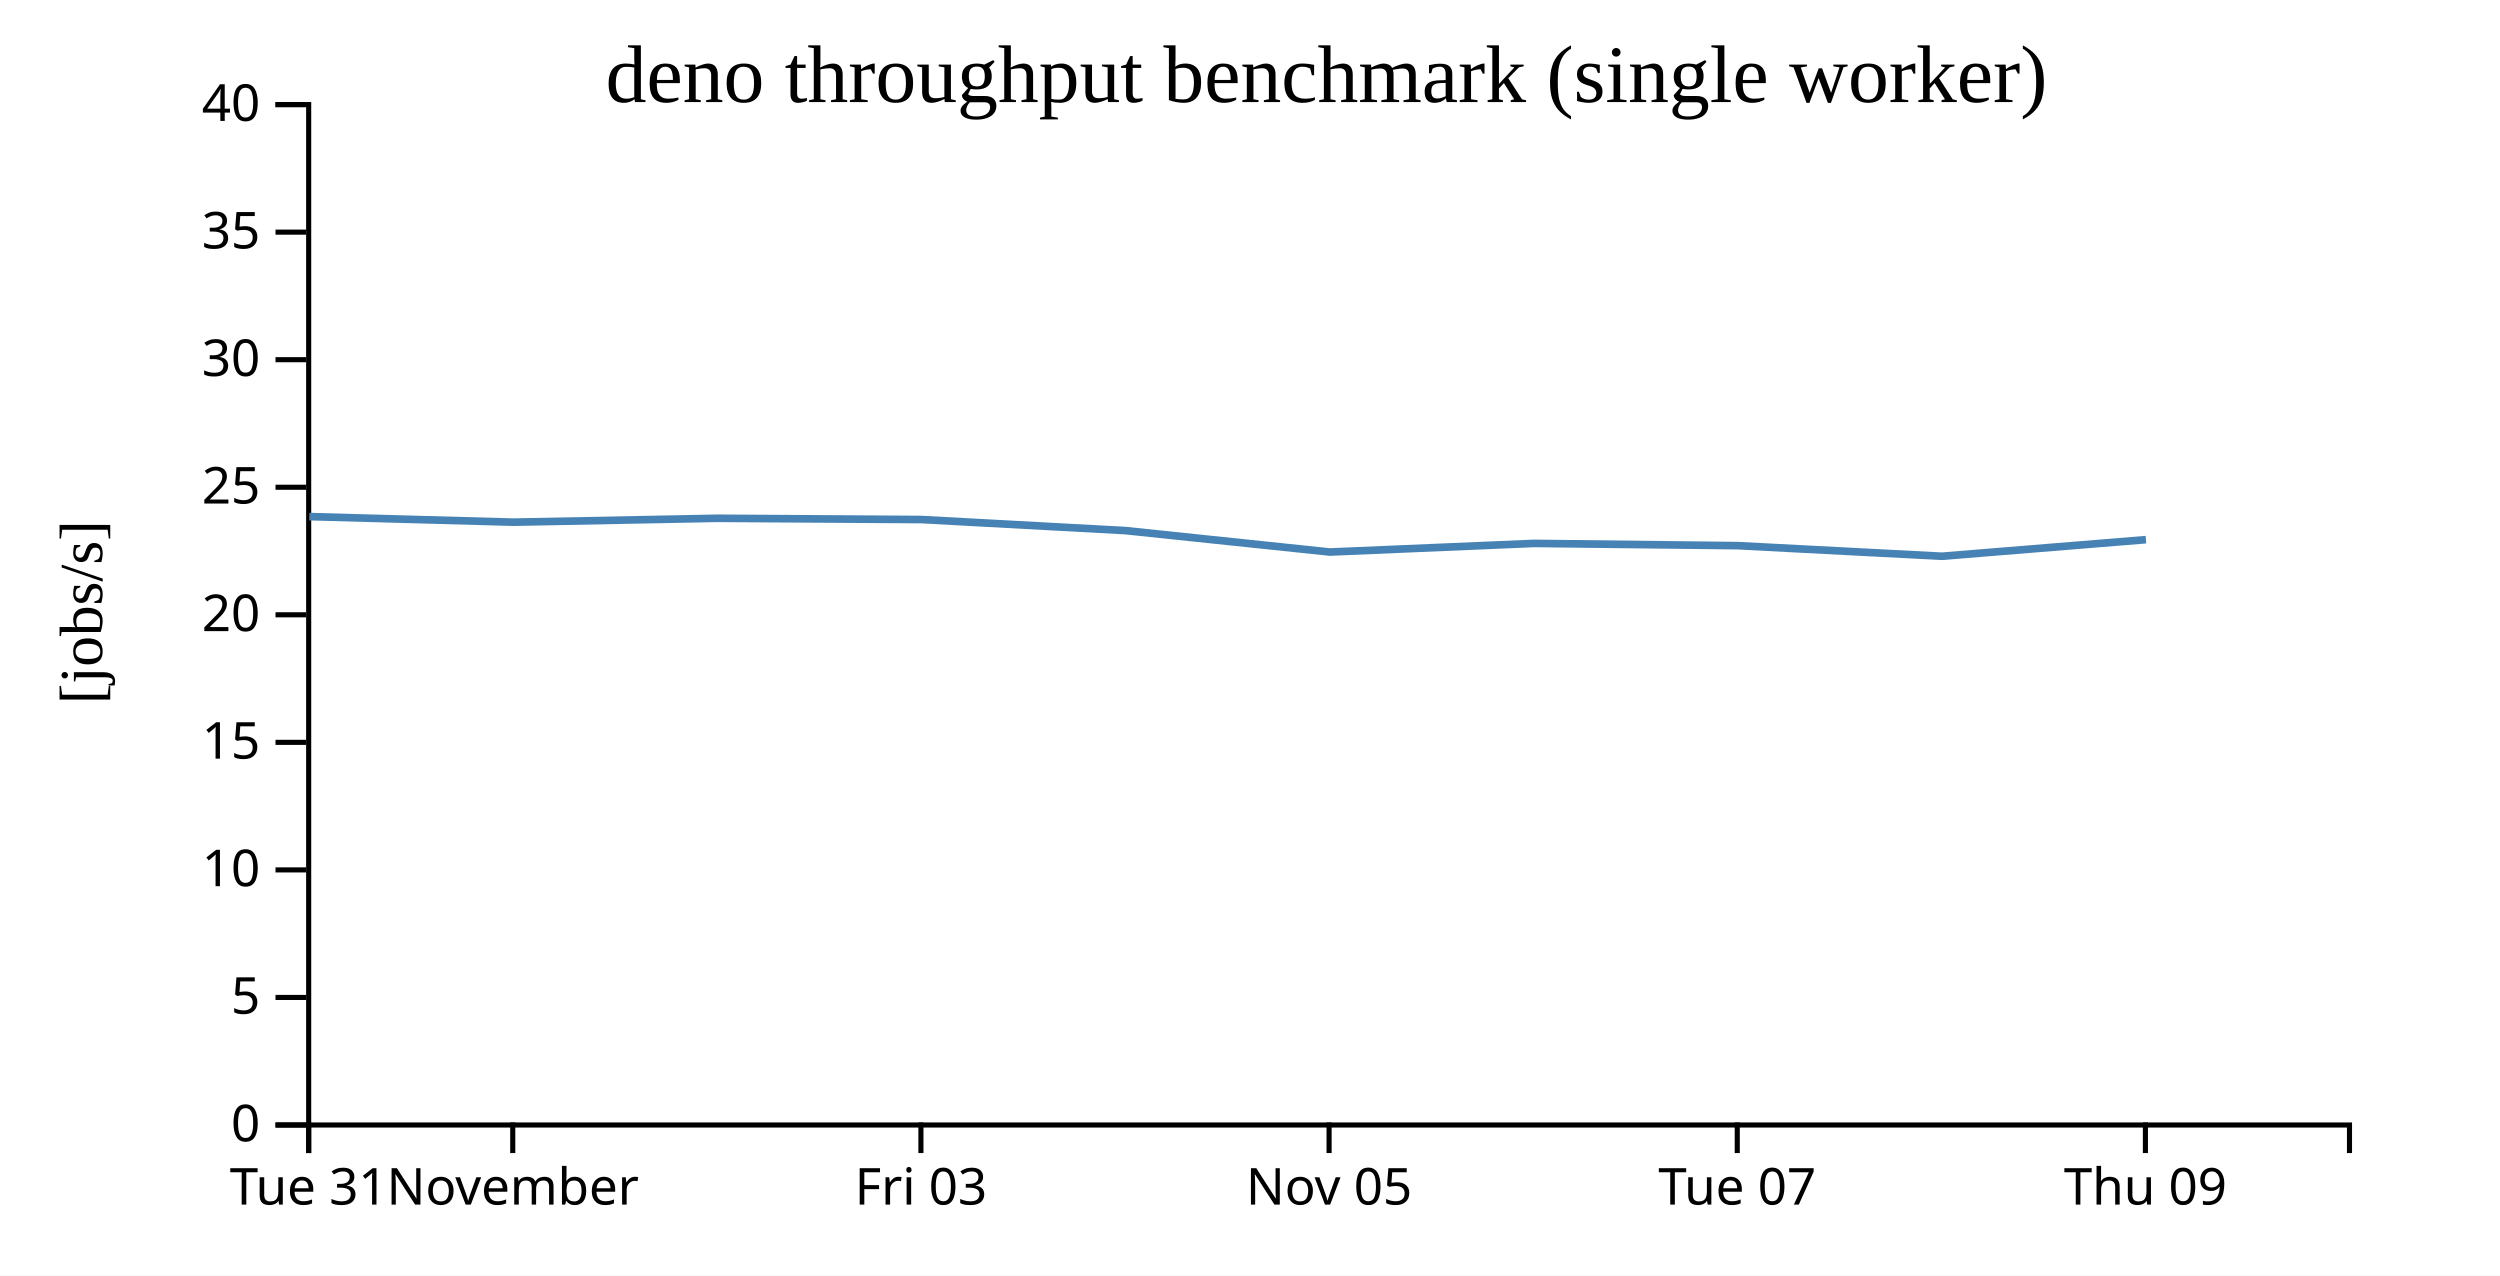
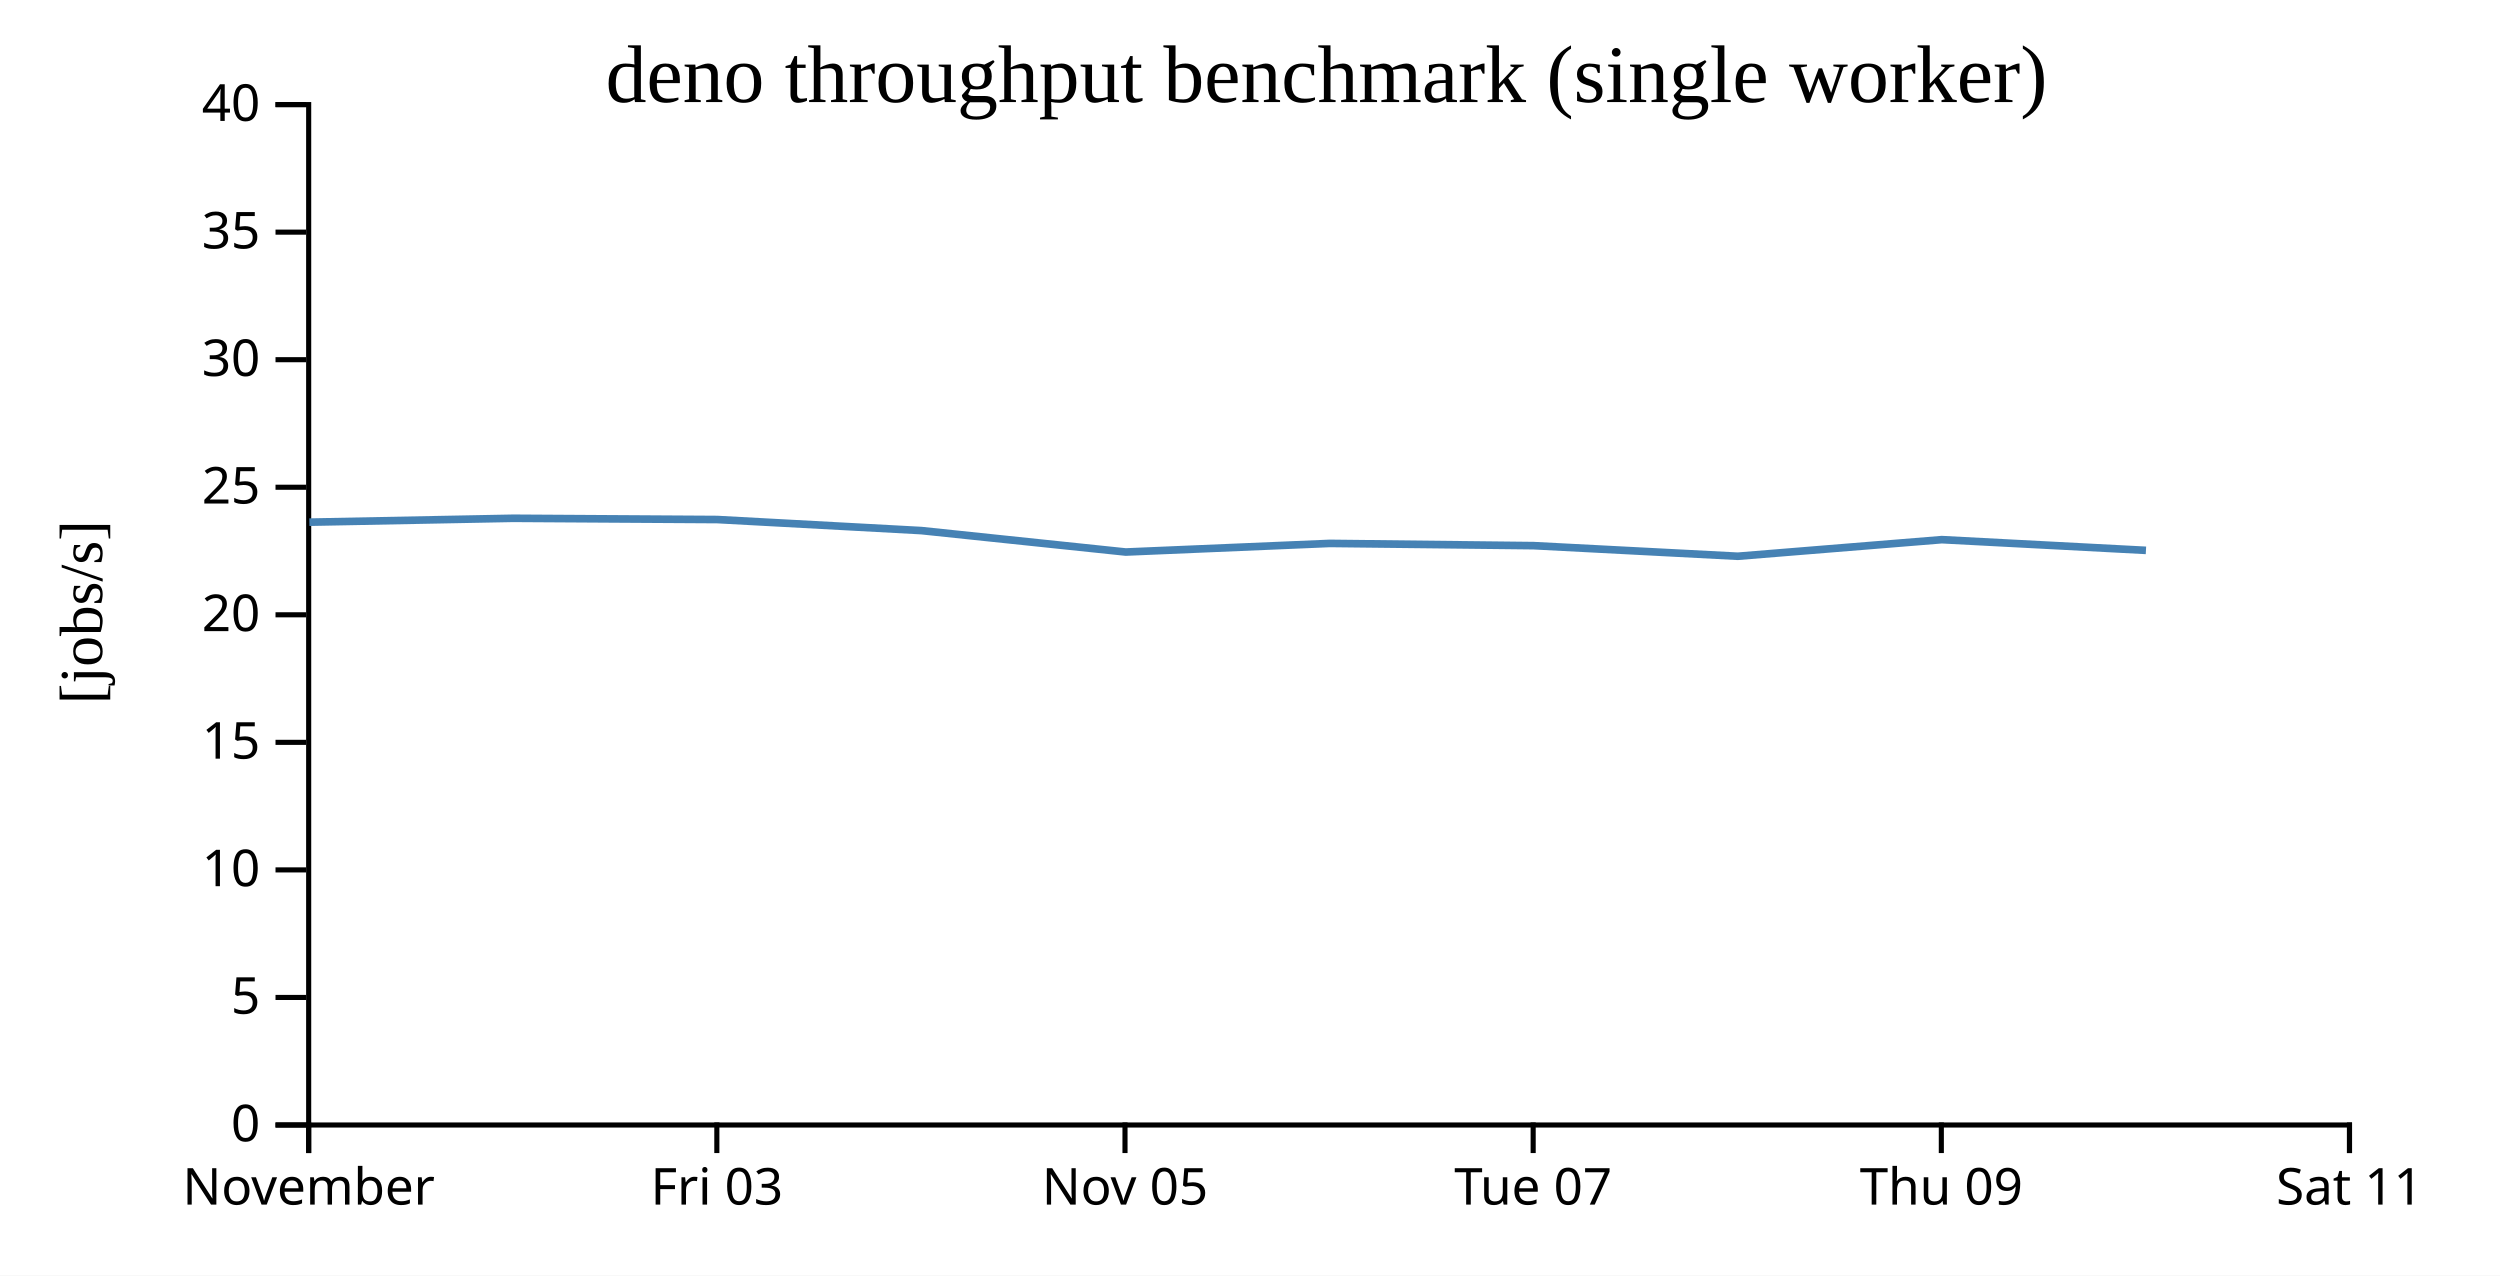
<svg xmlns="http://www.w3.org/2000/svg" width="490" height="250">
  <rect width="100%" height="100%" fill="white" />
  <g transform="translate(60,20)">
    <g transform="translate(0,200)" fill="none" font-size="10" font-family="sans-serif" text-anchor="middle">
      <path class="domain" stroke="currentColor" d="M0.5,6V0.5H400.5V6" />
      <g class="tick" opacity="1" transform="translate(0.5,0)">
        <line stroke="currentColor" y2="6" />
-         <text fill="currentColor" y="9" dy="0.71em">Tue 31</text>
-       </g>
-       <g class="tick" opacity="1" transform="translate(40.5,0)">
-         <line stroke="currentColor" y2="6" />
        <text fill="currentColor" y="9" dy="0.71em">November</text>
      </g>
-       <g class="tick" opacity="1" transform="translate(120.5,0)">
+       <g class="tick" opacity="1" transform="translate(80.5,0)">
        <line stroke="currentColor" y2="6" />
        <text fill="currentColor" y="9" dy="0.71em">Fri 03</text>
      </g>
-       <g class="tick" opacity="1" transform="translate(200.5,0)">
+       <g class="tick" opacity="1" transform="translate(160.5,0)">
        <line stroke="currentColor" y2="6" />
        <text fill="currentColor" y="9" dy="0.71em">Nov 05</text>
      </g>
-       <g class="tick" opacity="1" transform="translate(280.5,0)">
+       <g class="tick" opacity="1" transform="translate(240.5,0)">
        <line stroke="currentColor" y2="6" />
        <text fill="currentColor" y="9" dy="0.71em">Tue 07</text>
      </g>
-       <g class="tick" opacity="1" transform="translate(360.5,0)">
+       <g class="tick" opacity="1" transform="translate(320.5,0)">
        <line stroke="currentColor" y2="6" />
        <text fill="currentColor" y="9" dy="0.71em">Thu 09</text>
+       </g>
+       <g class="tick" opacity="1" transform="translate(400.5,0)">
+         <line stroke="currentColor" y2="6" />
+         <text fill="currentColor" y="9" dy="0.71em">Sat 11</text>
      </g>
    </g>
    <g fill="none" font-size="10" font-family="sans-serif" text-anchor="end">
      <path class="domain" stroke="currentColor" d="M-6,200.5H0.5V0.5H-6" />
      <g class="tick" opacity="1" transform="translate(0,200.5)">
        <line stroke="currentColor" x2="-6" />
        <text fill="currentColor" x="-9" dy="0.32em">0</text>
      </g>
      <g class="tick" opacity="1" transform="translate(0,175.5)">
        <line stroke="currentColor" x2="-6" />
        <text fill="currentColor" x="-9" dy="0.32em">5</text>
      </g>
      <g class="tick" opacity="1" transform="translate(0,150.5)">
        <line stroke="currentColor" x2="-6" />
        <text fill="currentColor" x="-9" dy="0.32em">10</text>
      </g>
      <g class="tick" opacity="1" transform="translate(0,125.5)">
        <line stroke="currentColor" x2="-6" />
        <text fill="currentColor" x="-9" dy="0.32em">15</text>
      </g>
      <g class="tick" opacity="1" transform="translate(0,100.5)">
        <line stroke="currentColor" x2="-6" />
        <text fill="currentColor" x="-9" dy="0.32em">20</text>
      </g>
      <g class="tick" opacity="1" transform="translate(0,75.5)">
        <line stroke="currentColor" x2="-6" />
        <text fill="currentColor" x="-9" dy="0.32em">25</text>
      </g>
      <g class="tick" opacity="1" transform="translate(0,50.5)">
        <line stroke="currentColor" x2="-6" />
        <text fill="currentColor" x="-9" dy="0.32em">30</text>
      </g>
      <g class="tick" opacity="1" transform="translate(0,25.5)">
        <line stroke="currentColor" x2="-6" />
        <text fill="currentColor" x="-9" dy="0.32em">35</text>
      </g>
      <g class="tick" opacity="1" transform="translate(0,0.5)">
        <line stroke="currentColor" x2="-6" />
        <text fill="currentColor" x="-9" dy="0.32em">40</text>
      </g>
    </g>
    <text text-anchor="middle" style="font-size: 12px" transform="rotate(-90)" y="-40" x="-100">[jobs/s]</text>
    <text text-anchor="middle" style="font-size: 16px" y="0" x="200">deno throughput benchmark (single worker)</text>
-     <path fill="none" stroke="steelblue" stroke-width="1.5" d="M0.622,81.252L40.632,82.347L80.592,81.584L120.597,81.83L160.582,83.996L200.648,88.198L240.644,86.508L280.603,86.949L320.6,89.027L360.601,85.772" />
+     <path fill="none" stroke="steelblue" stroke-width="1.5" d="M0.632,82.347L40.592,81.584L80.597,81.83L120.582,83.996L160.648,88.198L200.644,86.508L240.603,86.949L280.6,89.027L320.601,85.772L360.606,87.872" />
  </g>
</svg>
